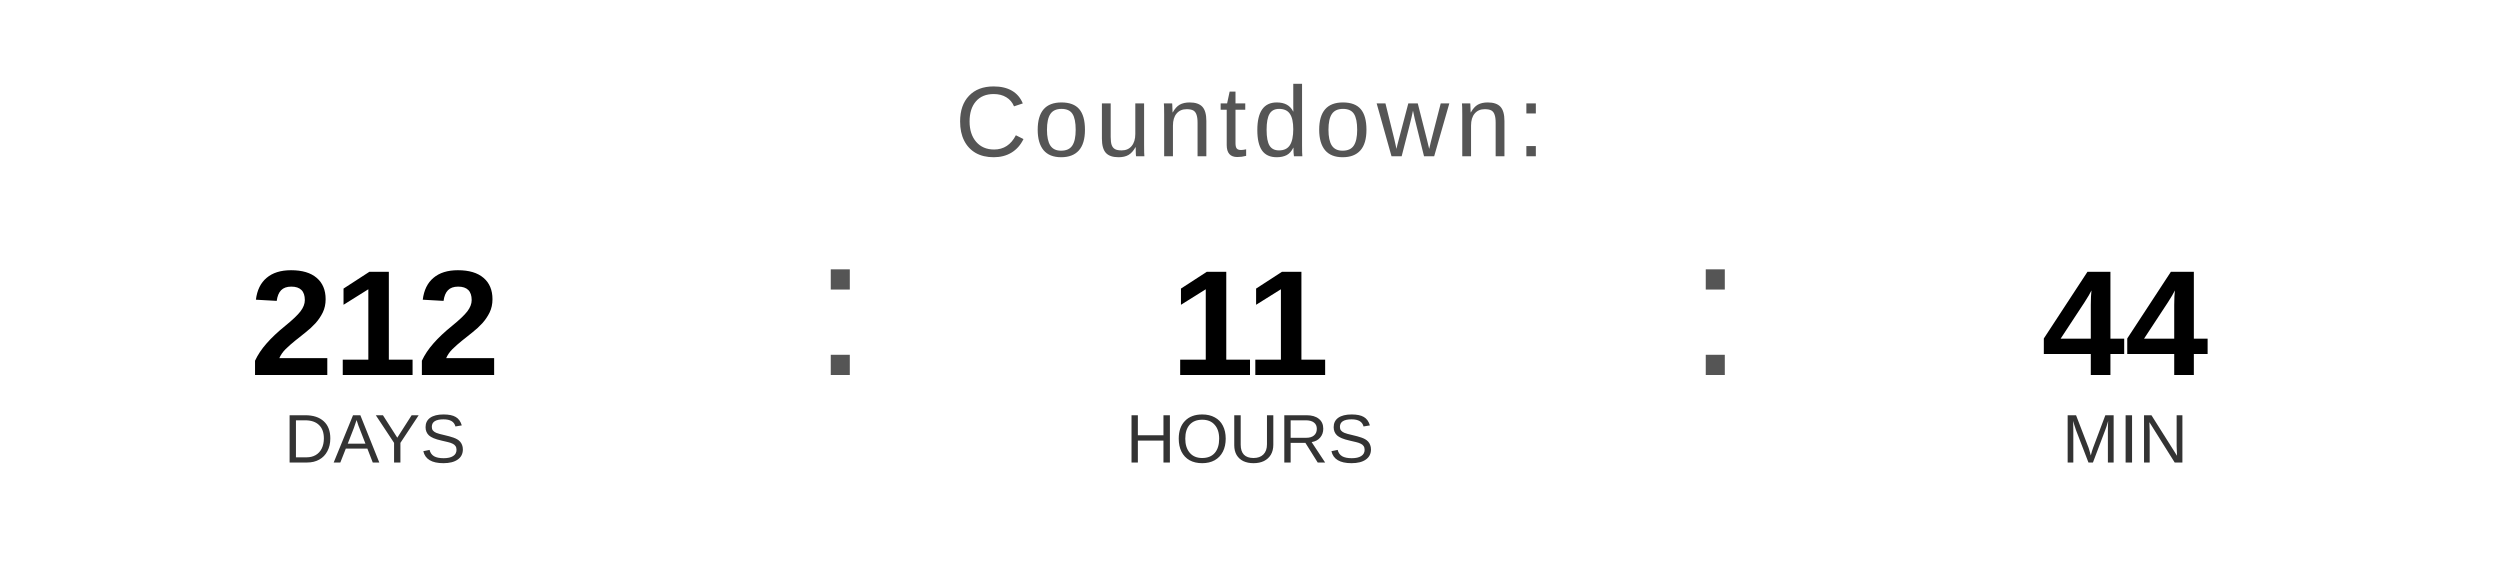
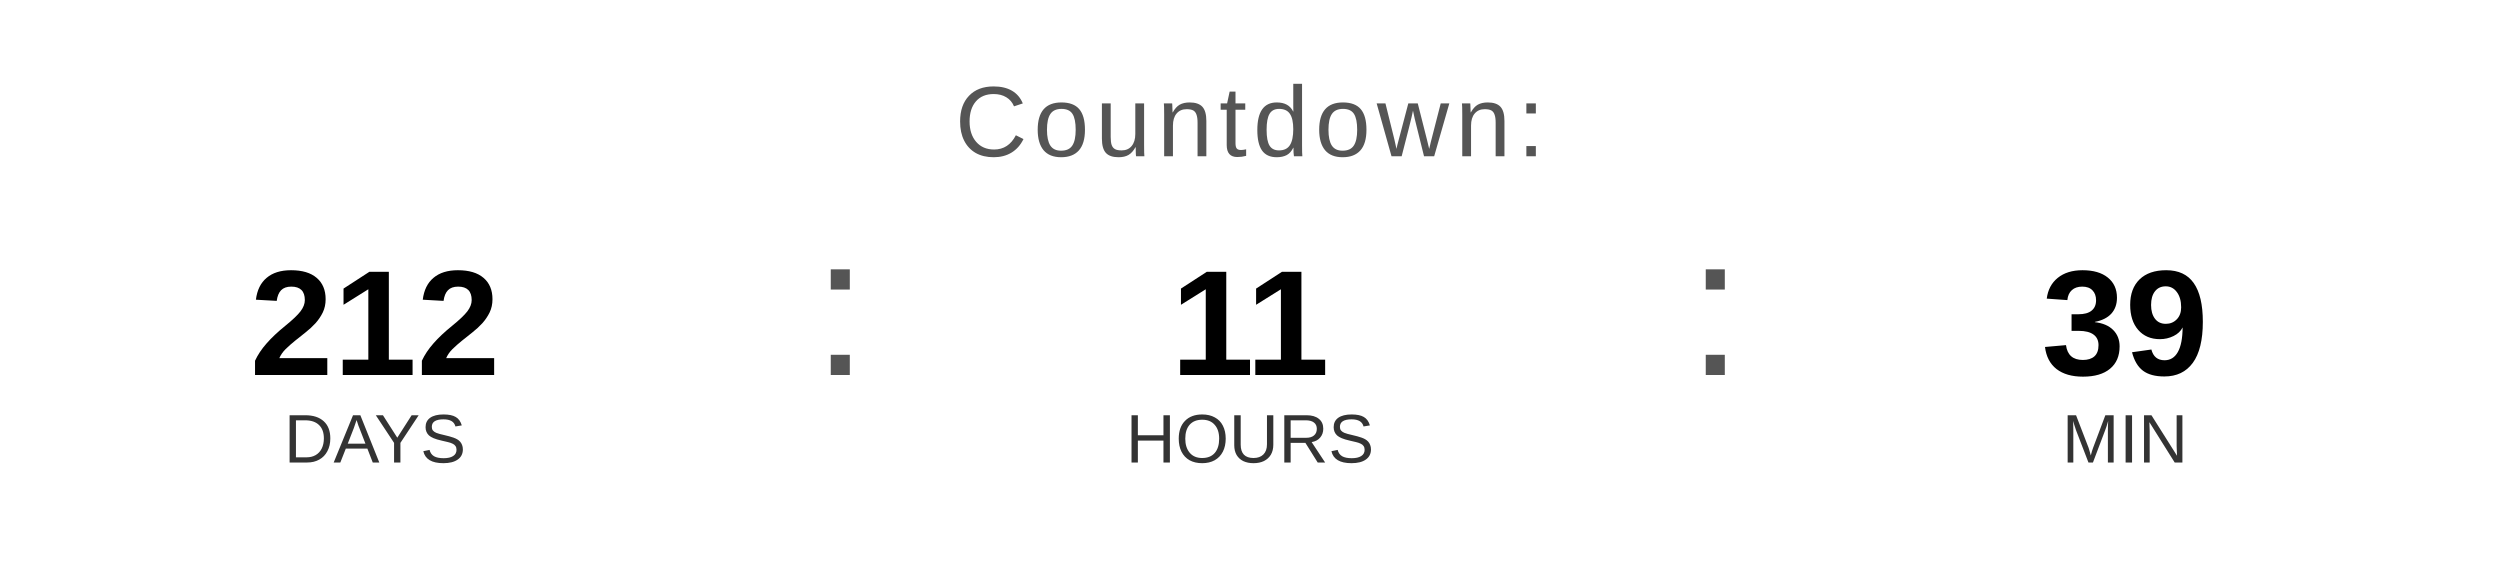
<svg xmlns="http://www.w3.org/2000/svg" width="400" height="90" viewBox="0 0 400 90">
  <text x="200" y="25" font-family="Arial, Helvetica, sans-serif" font-size="16" fill="#555555" text-anchor="middle" letter-spacing="1">
    Countdown:
  </text>
  <text x="60" y="60" font-family="Arial, Helvetica, sans-serif" font-size="24" font-weight="bold" fill="#000000" text-anchor="middle">212</text>
  <text x="60" y="74" font-family="Arial, Helvetica, sans-serif" font-size="11" fill="#333333" text-anchor="middle">DAYS</text>
  <text x="130" y="60" font-family="Arial, sans-serif" font-size="32" fill="#555555">:</text>
  <text x="200" y="60" font-family="Arial, Helvetica, sans-serif" font-size="24" font-weight="bold" fill="#000000" text-anchor="middle">11</text>
  <text x="200" y="74" font-family="Arial, Helvetica, sans-serif" font-size="11" fill="#333333" text-anchor="middle">HOURS</text>
  <text x="270" y="60" font-family="Arial, sans-serif" font-size="32" fill="#555555">:</text>
-   <text x="340" y="60" font-family="Arial, Helvetica, sans-serif" font-size="24" font-weight="bold" fill="#000000" text-anchor="middle">44</text>
+   <text x="340" y="60" font-family="Arial, Helvetica, sans-serif" font-size="24" font-weight="bold" fill="#000000" text-anchor="middle">39</text>
  <text x="340" y="74" font-family="Arial, Helvetica, sans-serif" font-size="11" fill="#333333" text-anchor="middle">MIN</text>
</svg>
